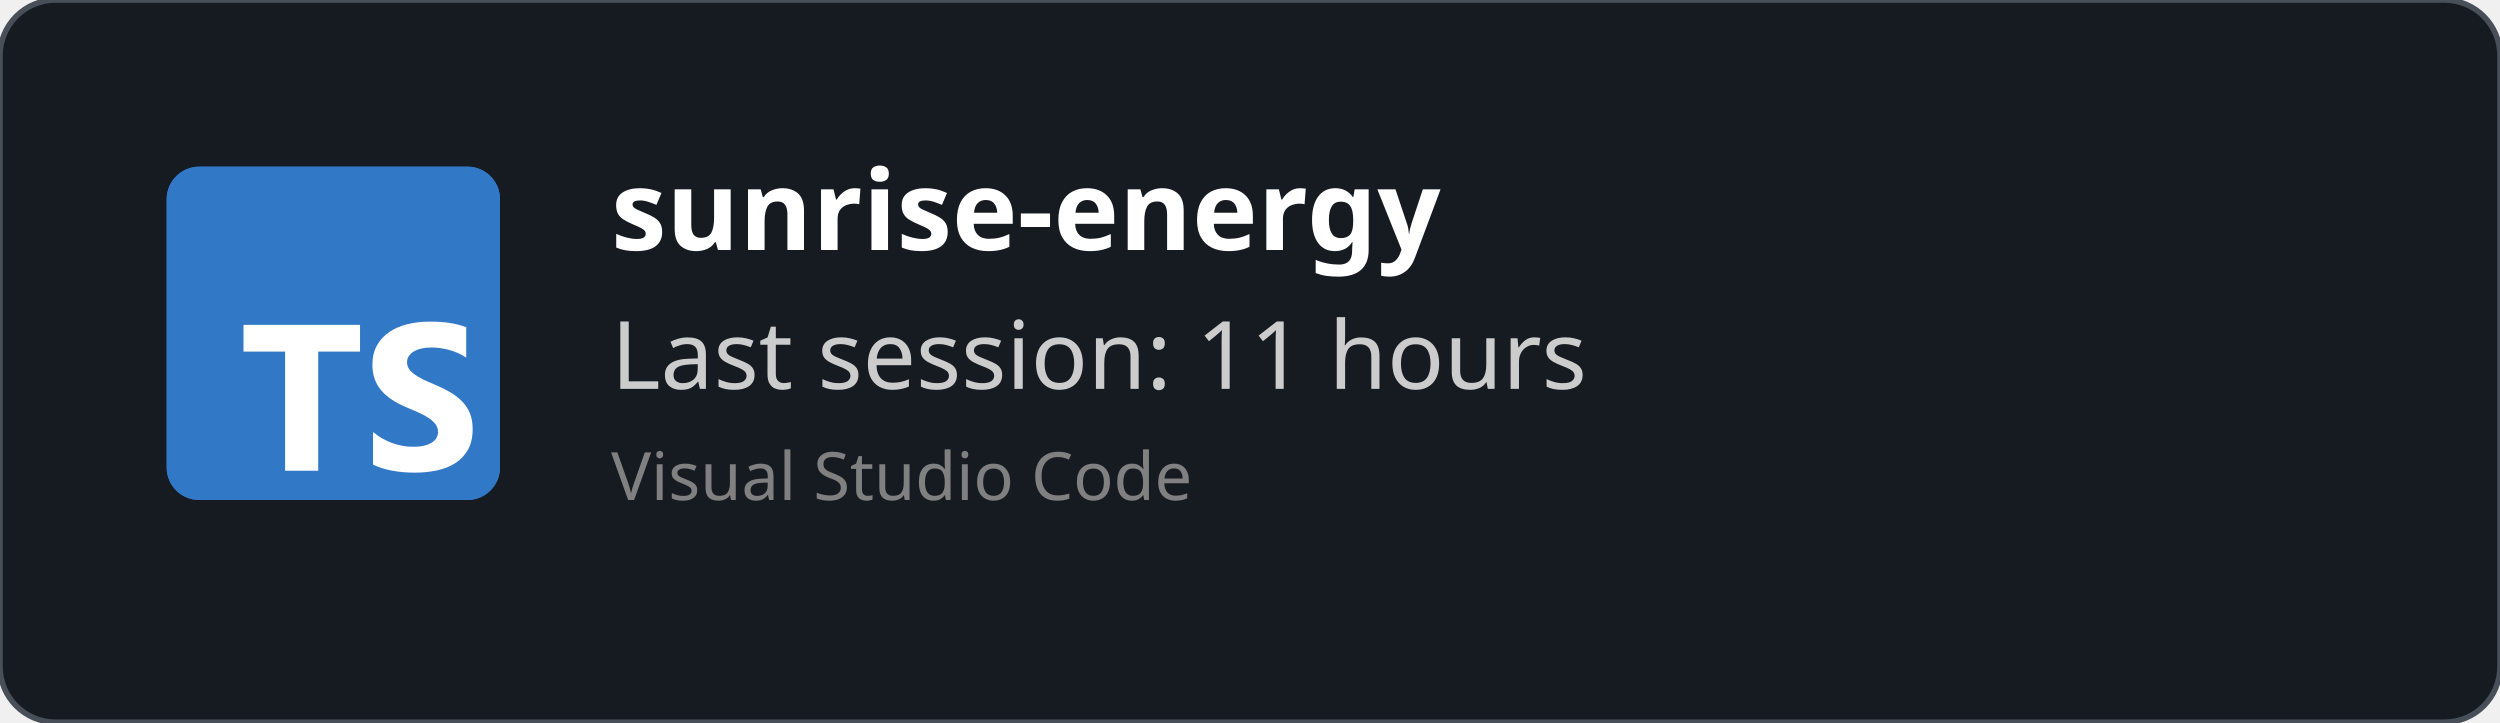
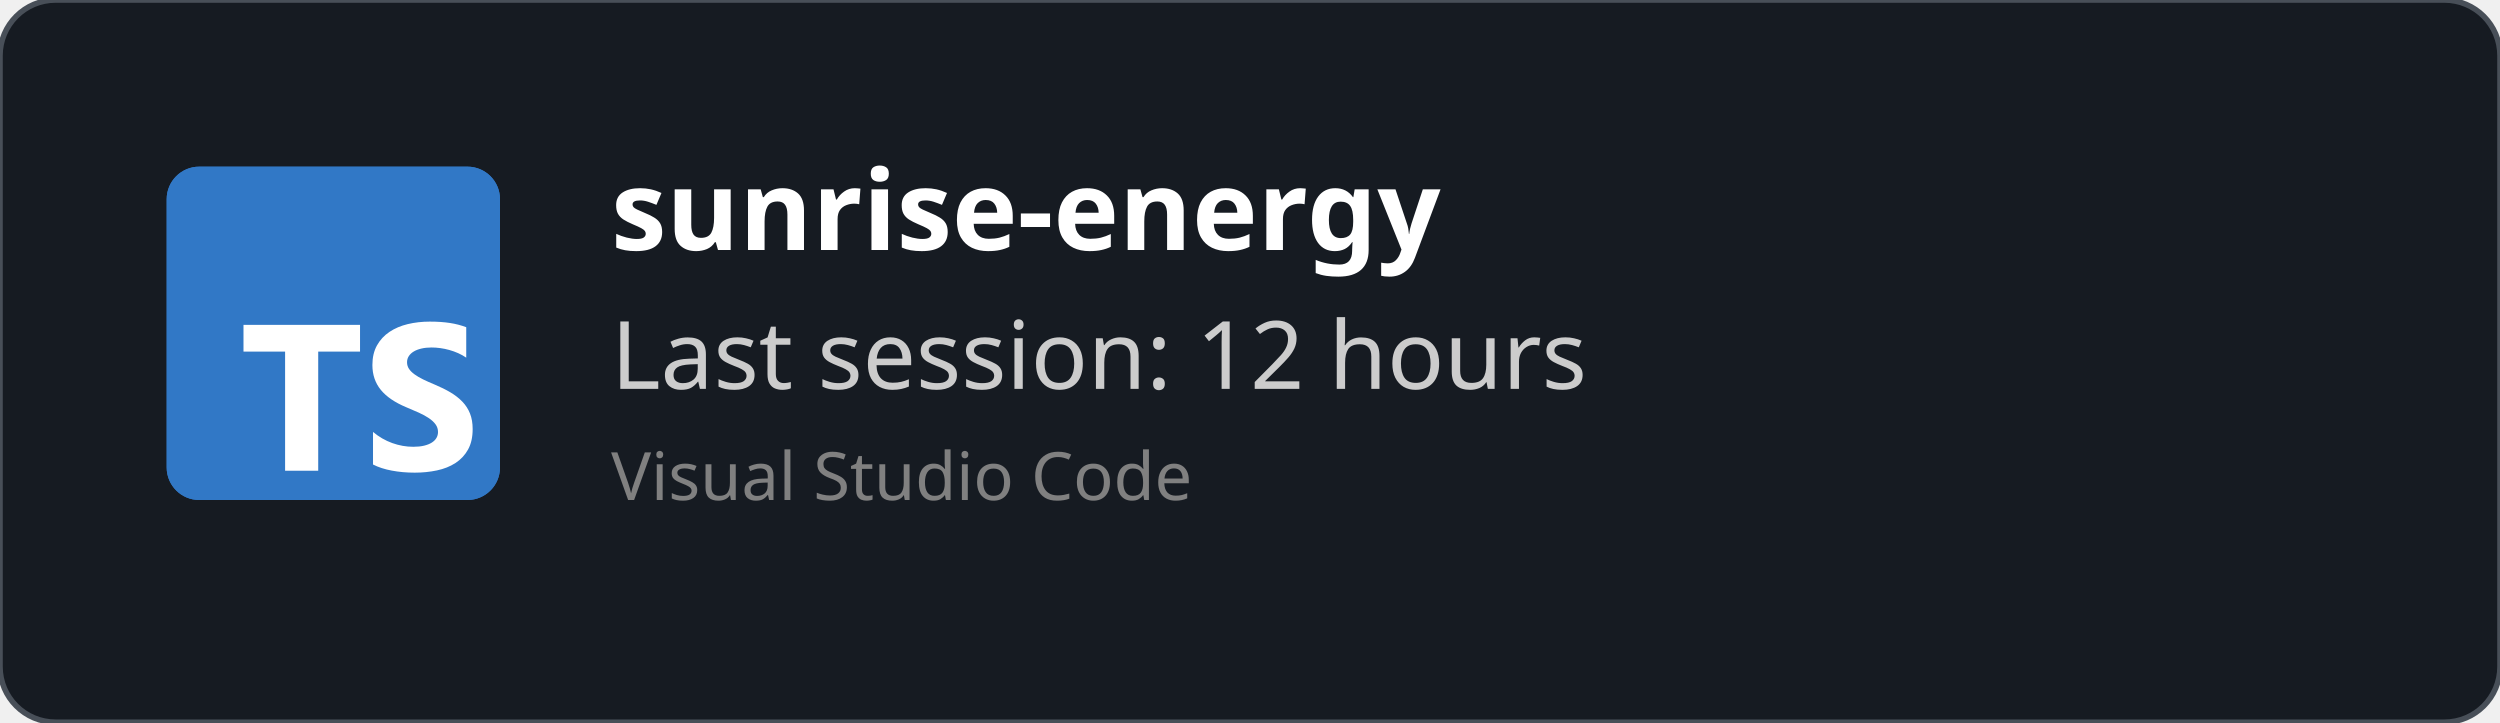
<svg xmlns="http://www.w3.org/2000/svg" width="450" height="130" viewBox="0 0 450 130" fill="none" role="img">
  <style>
    *{
        font-family: 'Segoe UI', Ubuntu, monospace
    }
    </style>
  <defs>
    <clipPath id="horizontalClip" x="20" y="20" width="500" height="200">
      <rect x="90" y="20" width="300" height="50" />
    </clipPath>
  </defs>
  <rect width="450" height="130" fill="rgba(22,27,34)" stroke="#484f58" stroke-width="1" fill-opacity="1" stroke-opacity="1" x="0" y="0" rx="10px" ry="10px">
    </rect>
  <svg fill="none" height="60" viewBox="0 0 512 512" width="60" x="30" y="30">
    <rect fill="#3178c6" height="512" rx="50" width="512" />
    <rect fill="#3178c6" height="512" rx="50" width="512" />
    <path clip-rule="evenodd" d="m316.939 407.424v50.061c8.138 4.172 17.763 7.3 28.875 9.386s22.823 3.129 35.135 3.129c11.999 0 23.397-1.147 34.196-3.442 10.799-2.294 20.268-6.075 28.406-11.342 8.138-5.266 14.581-12.15 19.328-20.65s7.121-19.007 7.121-31.522c0-9.074-1.356-17.026-4.069-23.857s-6.625-12.906-11.738-18.225c-5.112-5.319-11.242-10.091-18.389-14.315s-15.207-8.213-24.18-11.967c-6.573-2.712-12.468-5.345-17.685-7.9-5.217-2.556-9.651-5.163-13.303-7.822-3.652-2.66-6.469-5.476-8.451-8.448-1.982-2.973-2.974-6.336-2.974-10.091 0-3.441.887-6.544 2.661-9.308s4.278-5.136 7.512-7.118c3.235-1.981 7.199-3.52 11.894-4.615 4.696-1.095 9.912-1.642 15.651-1.642 4.173 0 8.581.313 13.224.938 4.643.626 9.312 1.591 14.008 2.894 4.695 1.304 9.259 2.947 13.694 4.928 4.434 1.982 8.529 4.276 12.285 6.884v-46.776c-7.616-2.92-15.937-5.084-24.962-6.492s-19.381-2.112-31.066-2.112c-11.895 0-23.163 1.278-33.805 3.833s-20.006 6.544-28.093 11.967c-8.086 5.424-14.476 12.333-19.171 20.729-4.695 8.395-7.043 18.433-7.043 30.114 0 14.914 4.304 27.638 12.912 38.172 8.607 10.533 21.675 19.45 39.204 26.751 6.886 2.816 13.303 5.579 19.25 8.291s11.086 5.528 15.415 8.448c4.33 2.92 7.747 6.101 10.252 9.543 2.504 3.441 3.756 7.352 3.756 11.733 0 3.233-.783 6.231-2.348 8.995s-3.939 5.162-7.121 7.196-7.147 3.624-11.894 4.771c-4.748 1.148-10.303 1.721-16.668 1.721-10.851 0-21.597-1.903-32.24-5.71-10.642-3.806-20.502-9.516-29.579-17.13zm-84.159-123.342h64.22v-41.082h-179v41.082h63.906v182.918h50.874z" fill="#fff" fill-rule="evenodd" />
  </svg>
  <text x="110" y="45" font-size="20" clip-path="url(#horizontalClip)" font-weight="bold" font-family="Ubuntu" fill="white">
    sunrise-energy
    </text>
  <text x="110" y="70" font-size="17px" font-family="Ubuntu" fill="#ccc">
-     Last session: 11 hours
+     Last session: 12 hours
    </text>
  <text x="110" y="90" font-size="12px" font-family="Ubuntu" fill="grey">
    Visual Studio Code
    </text>
</svg>
